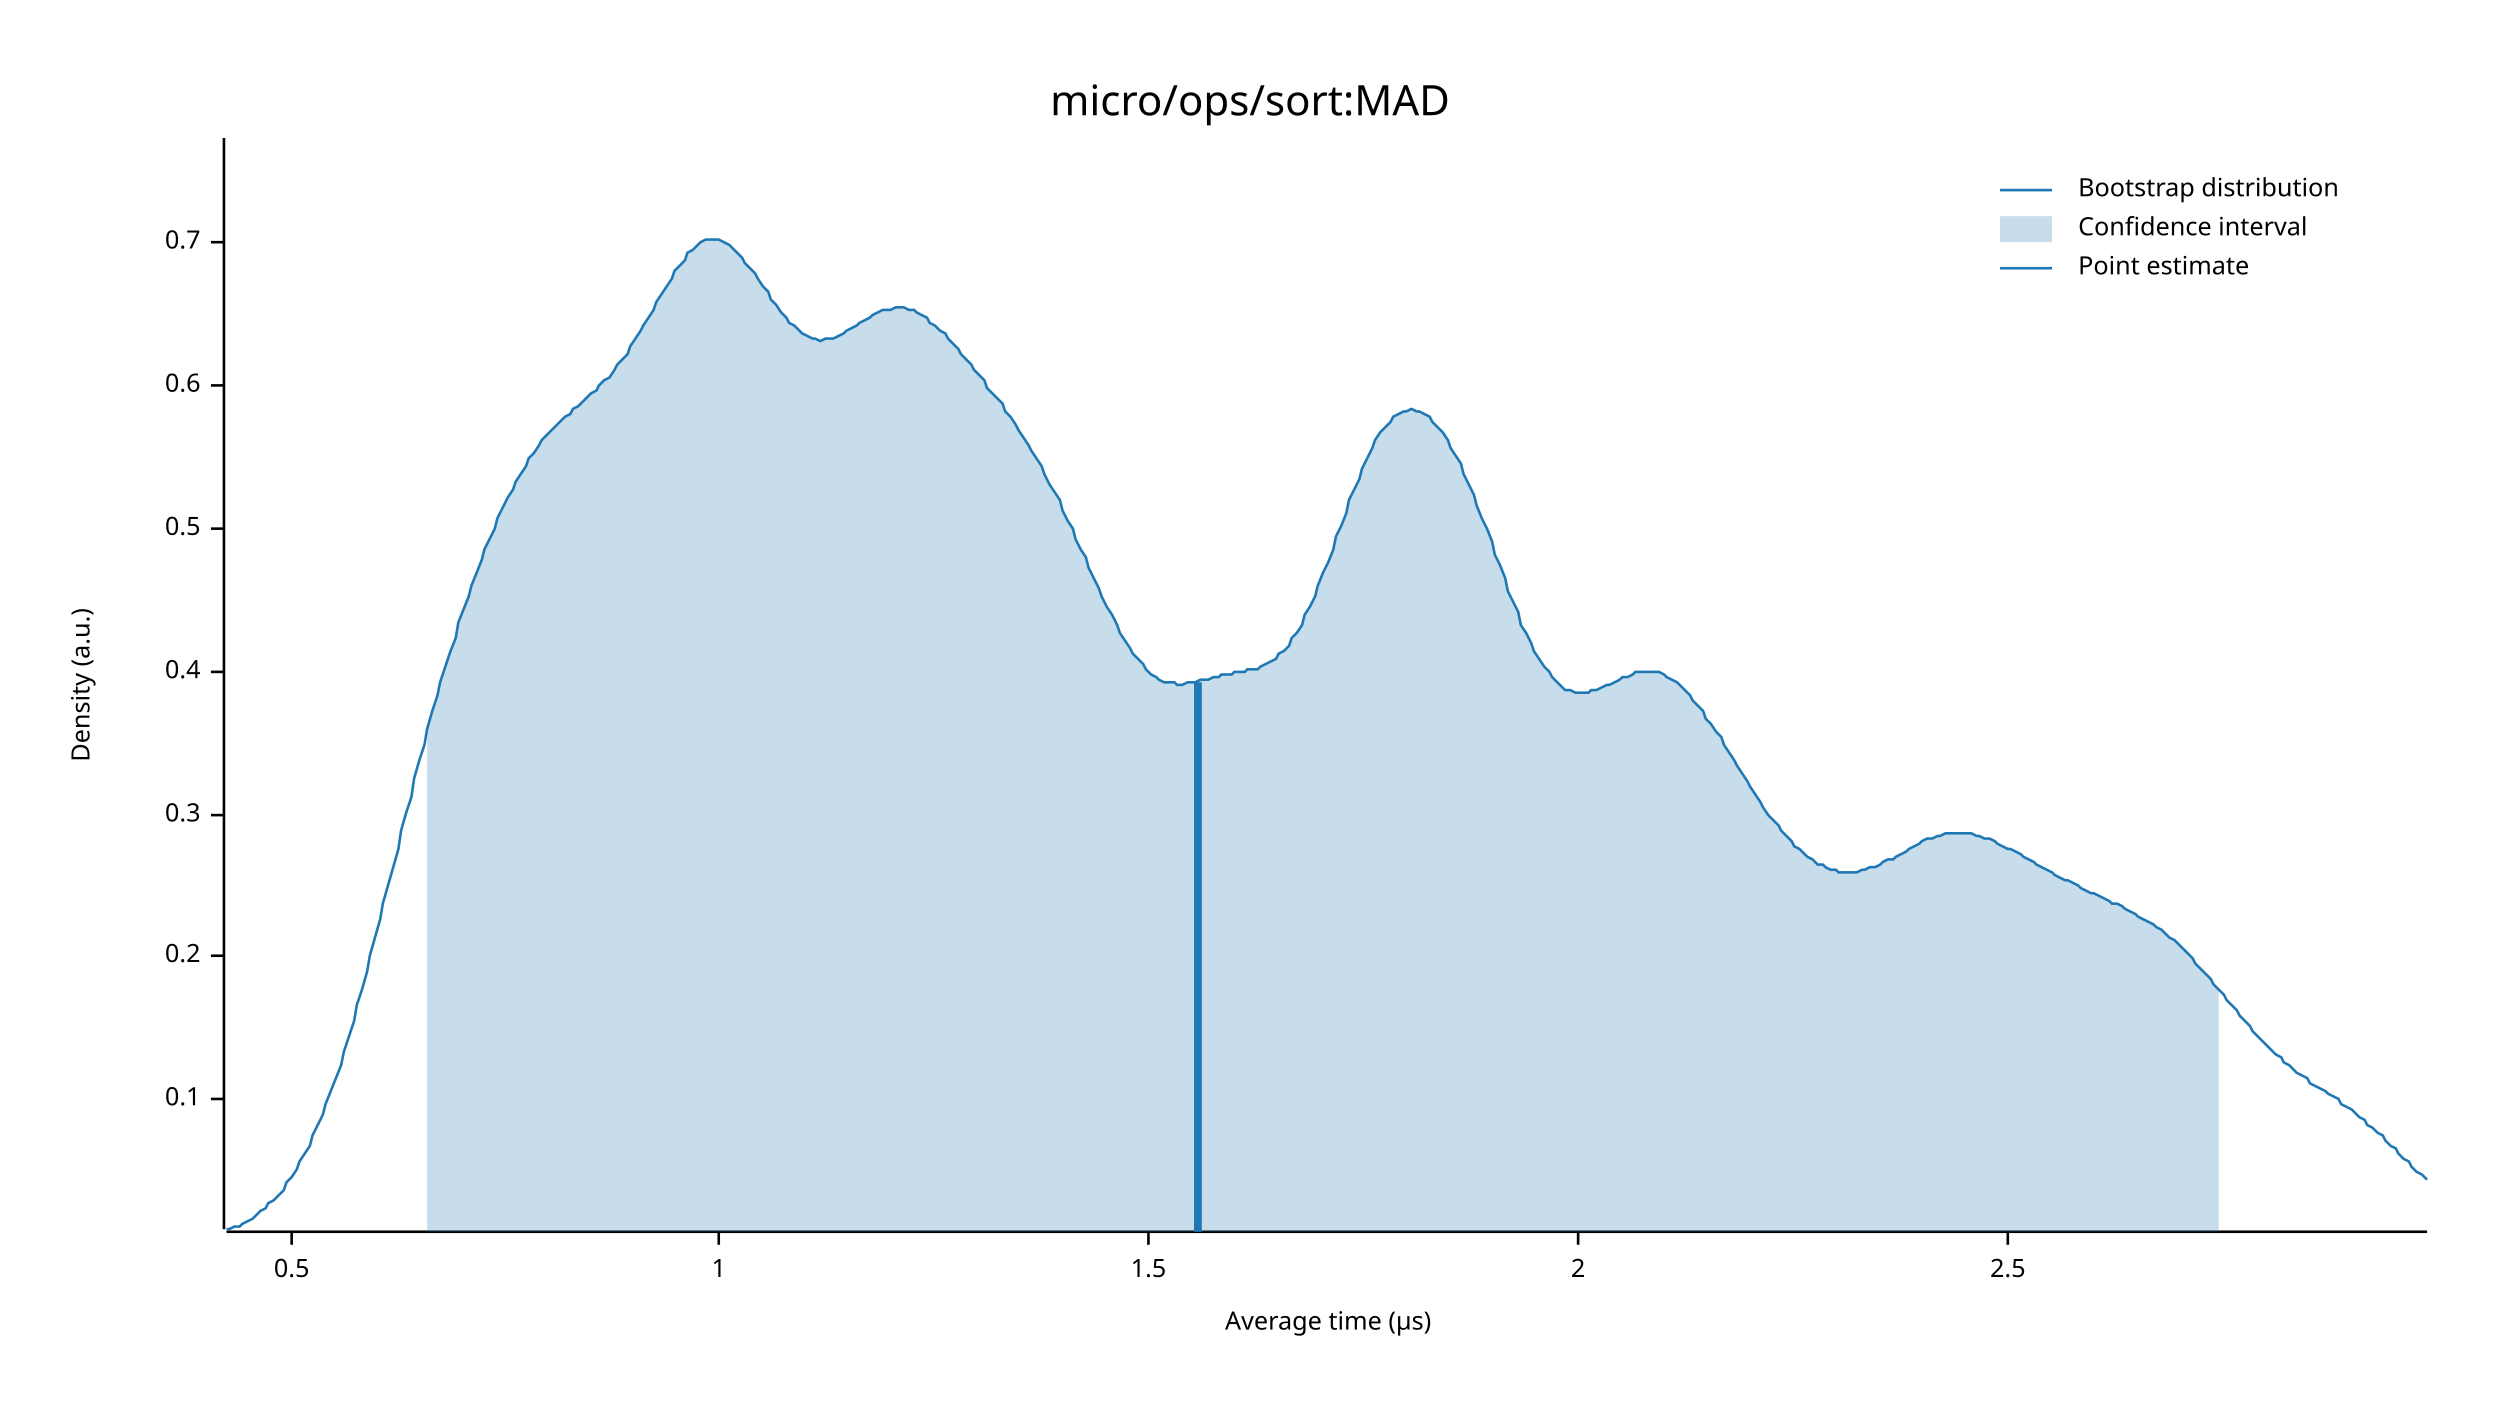
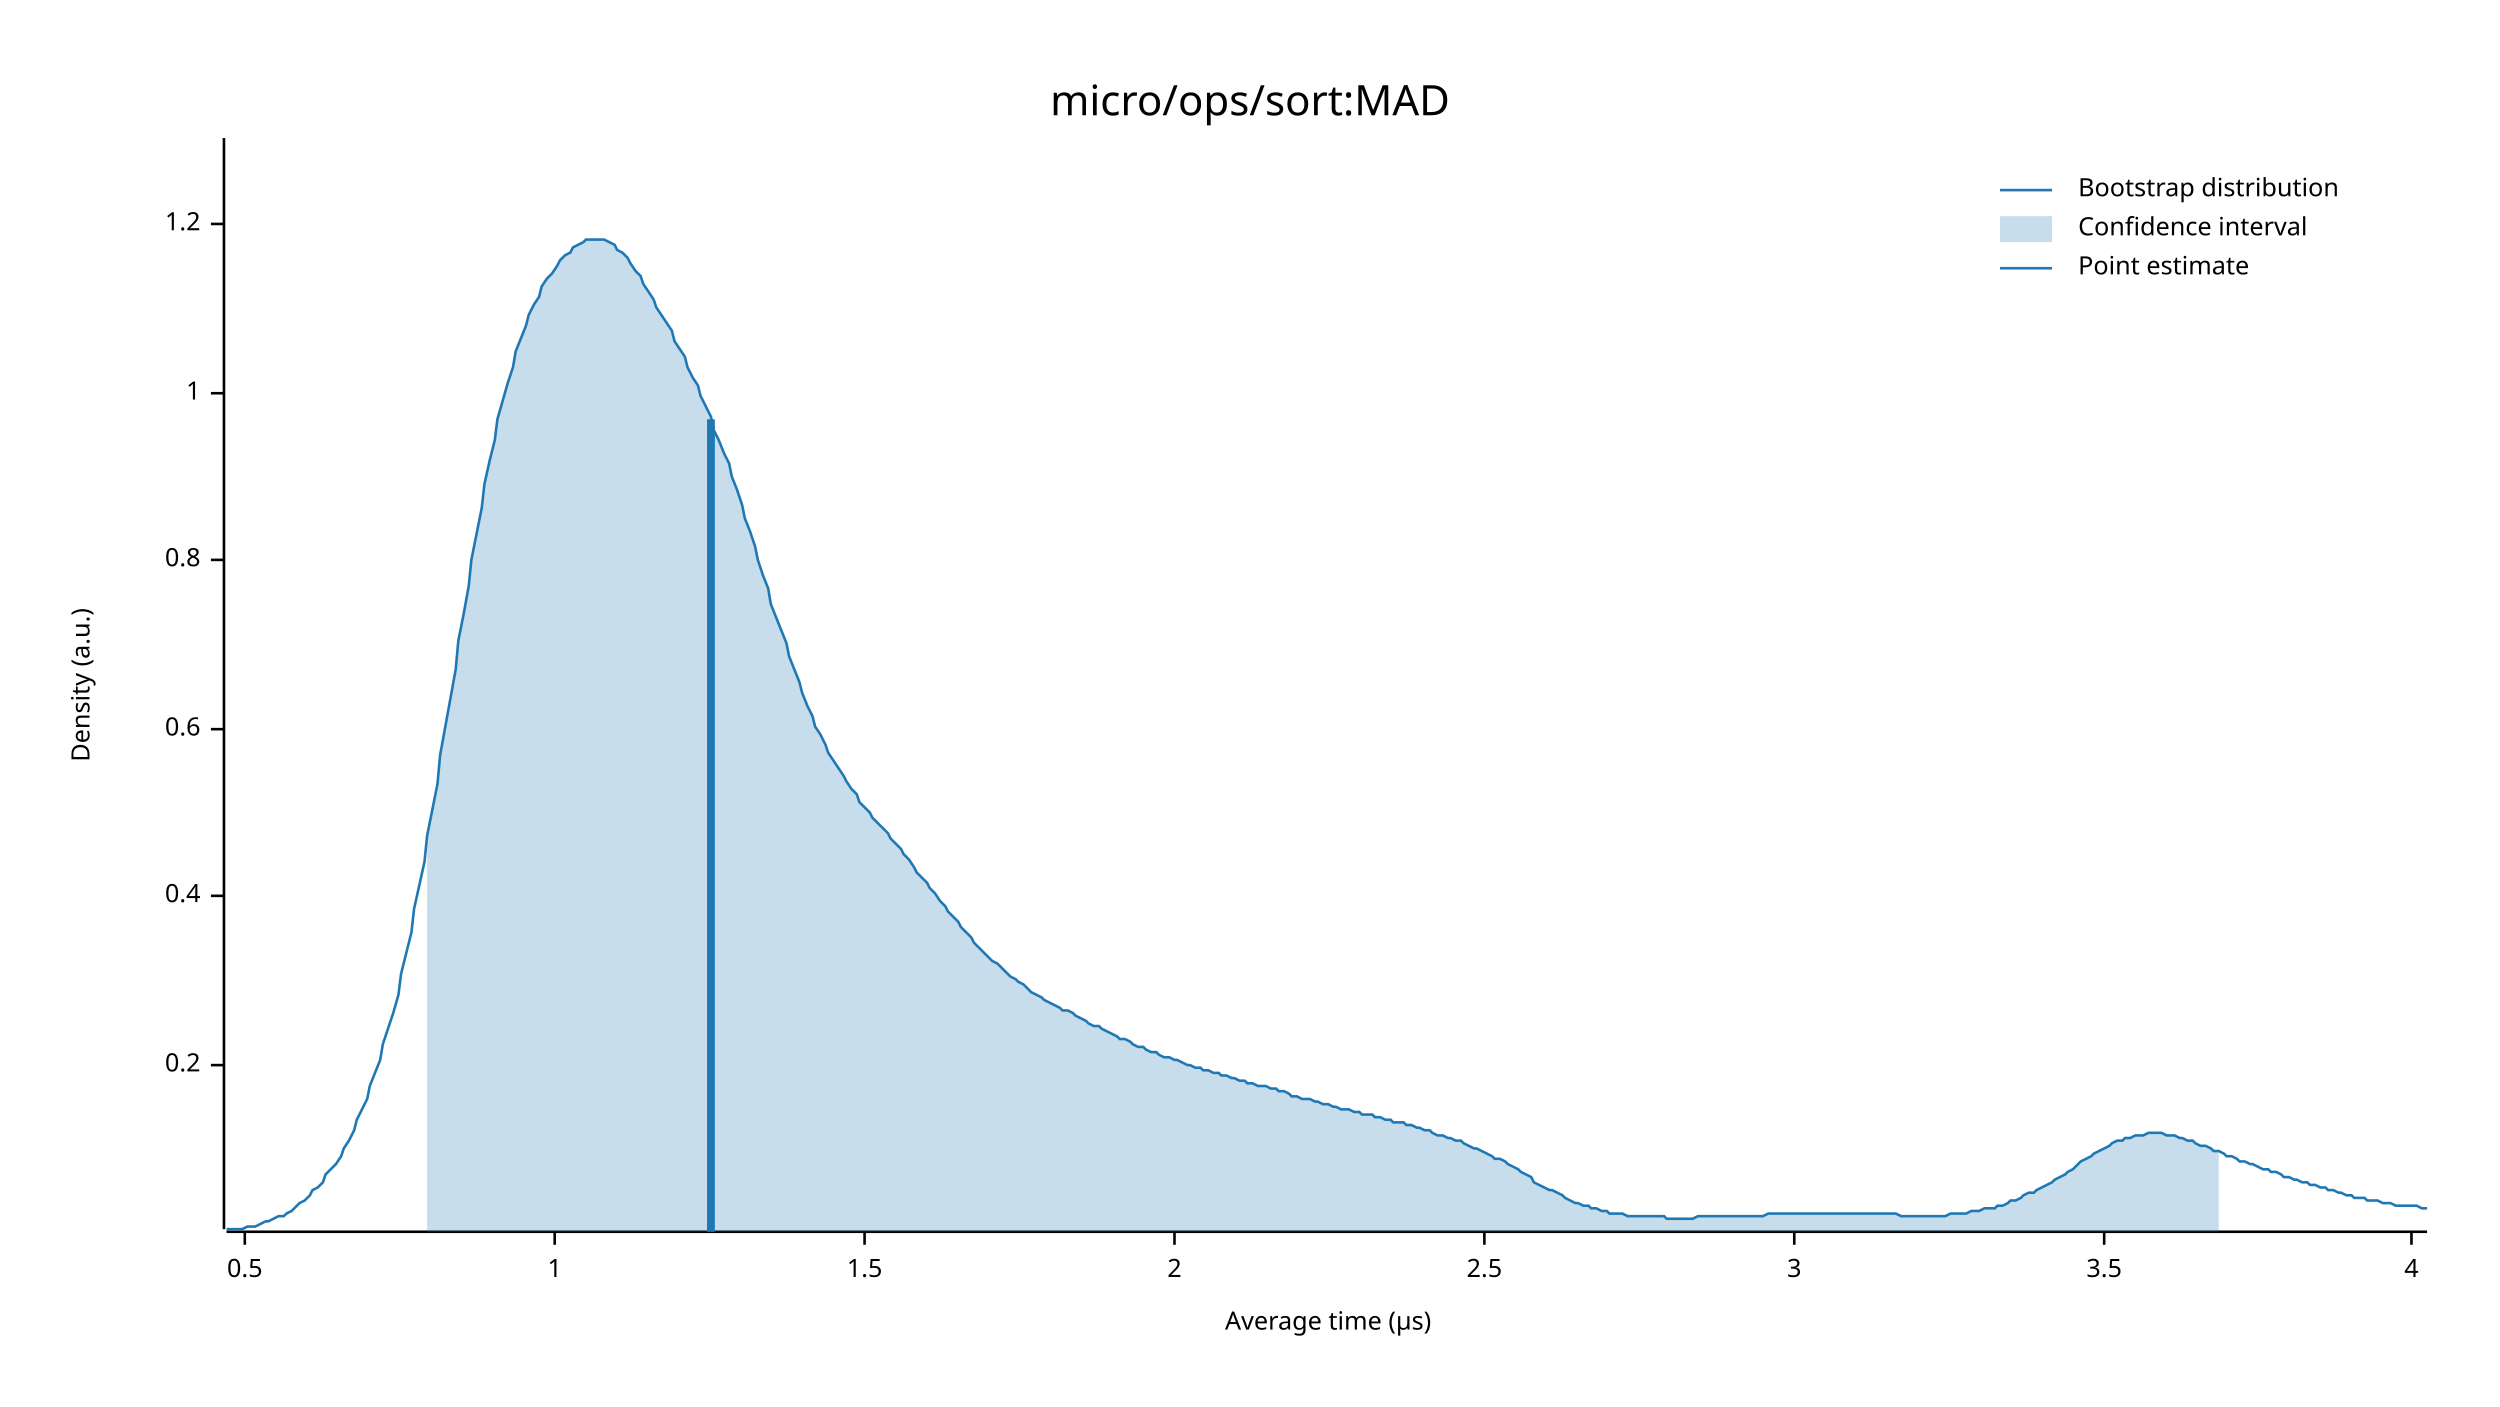
<svg xmlns="http://www.w3.org/2000/svg" width="960" height="540" viewBox="0 0 960 540">
  <text x="480" y="32" dy="0.76em" text-anchor="middle" font-family="sans-serif" font-size="16.129" opacity="1" fill="#000000">
micro/ops/sort:MAD
</text>
  <text x="27" y="263" dy="0.76em" text-anchor="middle" font-family="sans-serif" font-size="9.677" opacity="1" fill="#000000" transform="rotate(270, 27, 263)">
Density (a.u.)
</text>
  <text x="510" y="513" dy="-0.5ex" text-anchor="middle" font-family="sans-serif" font-size="9.677" opacity="1" fill="#000000">
Average time (µs)
</text>
  <polyline fill="none" opacity="1" stroke="#000000" stroke-width="1" points="86,53 86,472 " />
-   <text x="77" y="422" dy="0.5ex" text-anchor="end" font-family="sans-serif" font-size="9.677" opacity="1" fill="#000000">
- 0.1
- </text>
-   <polyline fill="none" opacity="1" stroke="#000000" stroke-width="1" points="81,422 86,422 " />
-   <text x="77" y="367" dy="0.5ex" text-anchor="end" font-family="sans-serif" font-size="9.677" opacity="1" fill="#000000">
+   <text x="77" y="409" dy="0.5ex" text-anchor="end" font-family="sans-serif" font-size="9.677" opacity="1" fill="#000000">
0.2
</text>
-   <polyline fill="none" opacity="1" stroke="#000000" stroke-width="1" points="81,367 86,367 " />
-   <text x="77" y="313" dy="0.5ex" text-anchor="end" font-family="sans-serif" font-size="9.677" opacity="1" fill="#000000">
- 0.3
- </text>
-   <polyline fill="none" opacity="1" stroke="#000000" stroke-width="1" points="81,313 86,313 " />
-   <text x="77" y="258" dy="0.5ex" text-anchor="end" font-family="sans-serif" font-size="9.677" opacity="1" fill="#000000">
+   <polyline fill="none" opacity="1" stroke="#000000" stroke-width="1" points="81,409 86,409 " />
+   <text x="77" y="344" dy="0.5ex" text-anchor="end" font-family="sans-serif" font-size="9.677" opacity="1" fill="#000000">
0.4
</text>
-   <polyline fill="none" opacity="1" stroke="#000000" stroke-width="1" points="81,258 86,258 " />
-   <text x="77" y="203" dy="0.5ex" text-anchor="end" font-family="sans-serif" font-size="9.677" opacity="1" fill="#000000">
+   <polyline fill="none" opacity="1" stroke="#000000" stroke-width="1" points="81,344 86,344 " />
+   <text x="77" y="280" dy="0.5ex" text-anchor="end" font-family="sans-serif" font-size="9.677" opacity="1" fill="#000000">
+ 0.6
+ </text>
+   <polyline fill="none" opacity="1" stroke="#000000" stroke-width="1" points="81,280 86,280 " />
+   <text x="77" y="215" dy="0.5ex" text-anchor="end" font-family="sans-serif" font-size="9.677" opacity="1" fill="#000000">
+ 0.8
+ </text>
+   <polyline fill="none" opacity="1" stroke="#000000" stroke-width="1" points="81,215 86,215 " />
+   <text x="77" y="151" dy="0.5ex" text-anchor="end" font-family="sans-serif" font-size="9.677" opacity="1" fill="#000000">
+ 1
+ </text>
+   <polyline fill="none" opacity="1" stroke="#000000" stroke-width="1" points="81,151 86,151 " />
+   <text x="77" y="86" dy="0.5ex" text-anchor="end" font-family="sans-serif" font-size="9.677" opacity="1" fill="#000000">
+ 1.2
+ </text>
+   <polyline fill="none" opacity="1" stroke="#000000" stroke-width="1" points="81,86 86,86 " />
+   <polyline fill="none" opacity="1" stroke="#000000" stroke-width="1" points="87,473 932,473 " />
+   <text x="94" y="483" dy="0.76em" text-anchor="middle" font-family="sans-serif" font-size="9.677" opacity="1" fill="#000000">
0.5
</text>
-   <polyline fill="none" opacity="1" stroke="#000000" stroke-width="1" points="81,203 86,203 " />
-   <text x="77" y="148" dy="0.5ex" text-anchor="end" font-family="sans-serif" font-size="9.677" opacity="1" fill="#000000">
- 0.6
- </text>
-   <polyline fill="none" opacity="1" stroke="#000000" stroke-width="1" points="81,148 86,148 " />
-   <text x="77" y="93" dy="0.5ex" text-anchor="end" font-family="sans-serif" font-size="9.677" opacity="1" fill="#000000">
- 0.7
- </text>
-   <polyline fill="none" opacity="1" stroke="#000000" stroke-width="1" points="81,93 86,93 " />
-   <polyline fill="none" opacity="1" stroke="#000000" stroke-width="1" points="87,473 932,473 " />
-   <text x="112" y="483" dy="0.76em" text-anchor="middle" font-family="sans-serif" font-size="9.677" opacity="1" fill="#000000">
- 0.5
- </text>
-   <polyline fill="none" opacity="1" stroke="#000000" stroke-width="1" points="112,473 112,478 " />
-   <text x="276" y="483" dy="0.76em" text-anchor="middle" font-family="sans-serif" font-size="9.677" opacity="1" fill="#000000">
+   <polyline fill="none" opacity="1" stroke="#000000" stroke-width="1" points="94,473 94,478 " />
+   <text x="213" y="483" dy="0.76em" text-anchor="middle" font-family="sans-serif" font-size="9.677" opacity="1" fill="#000000">
1
</text>
-   <polyline fill="none" opacity="1" stroke="#000000" stroke-width="1" points="276,473 276,478 " />
-   <text x="441" y="483" dy="0.76em" text-anchor="middle" font-family="sans-serif" font-size="9.677" opacity="1" fill="#000000">
+   <polyline fill="none" opacity="1" stroke="#000000" stroke-width="1" points="213,473 213,478 " />
+   <text x="332" y="483" dy="0.76em" text-anchor="middle" font-family="sans-serif" font-size="9.677" opacity="1" fill="#000000">
1.5
</text>
-   <polyline fill="none" opacity="1" stroke="#000000" stroke-width="1" points="441,473 441,478 " />
-   <text x="606" y="483" dy="0.76em" text-anchor="middle" font-family="sans-serif" font-size="9.677" opacity="1" fill="#000000">
+   <polyline fill="none" opacity="1" stroke="#000000" stroke-width="1" points="332,473 332,478 " />
+   <text x="451" y="483" dy="0.76em" text-anchor="middle" font-family="sans-serif" font-size="9.677" opacity="1" fill="#000000">
2
</text>
-   <polyline fill="none" opacity="1" stroke="#000000" stroke-width="1" points="606,473 606,478 " />
-   <text x="771" y="483" dy="0.76em" text-anchor="middle" font-family="sans-serif" font-size="9.677" opacity="1" fill="#000000">
+   <polyline fill="none" opacity="1" stroke="#000000" stroke-width="1" points="451,473 451,478 " />
+   <text x="570" y="483" dy="0.76em" text-anchor="middle" font-family="sans-serif" font-size="9.677" opacity="1" fill="#000000">
2.5
</text>
-   <polyline fill="none" opacity="1" stroke="#000000" stroke-width="1" points="771,473 771,478 " />
-   <polyline fill="none" opacity="1" stroke="#1F78B4" stroke-width="1" points="87,472 88,472 90,471 92,471 93,470 95,469 97,468 98,467 100,465 102,464 103,462 105,461 107,459 109,457 110,454 112,452 114,449 115,446 117,443 119,440 120,436 122,432 124,428 125,424 127,419 129,414 131,409 132,404 134,398 136,392 137,386 139,380 141,373 142,367 144,360 146,353 147,347 149,340 151,333 153,326 154,319 156,312 158,306 159,299 161,292 163,286 164,280 166,273 168,267 169,262 171,256 173,250 175,245 176,239 178,234 180,229 181,225 183,220 185,215 186,211 188,207 190,203 191,199 193,195 195,191 197,188 198,185 200,182 202,179 203,176 205,174 207,171 208,169 210,167 212,165 214,163 215,162 217,160 219,159 220,157 222,156 224,154 225,153 227,151 229,150 230,148 232,146 234,145 236,142 237,140 239,138 241,136 242,133 244,130 246,127 247,125 249,122 251,119 252,116 254,113 256,110 258,107 259,104 261,102 263,100 264,97 266,96 268,94 269,93 271,92 273,92 274,92 276,92 278,93 280,94 281,95 283,97 285,99 286,101 288,103 290,105 291,107 293,110 295,112 296,115 298,117 300,120 302,122 303,124 305,125 307,127 308,128 310,129 312,130 313,130 315,131 317,130 318,130 320,130 322,129 324,128 325,127 327,126 329,125 330,124 332,123 334,122 335,121 337,120 339,119 341,119 342,119 344,118 346,118 347,118 349,119 351,119 352,120 354,121 356,122 357,124 359,125 361,127 363,128 364,130 366,132 368,134 369,136 371,138 373,140 374,142 376,144 378,146 379,149 381,151 383,153 385,155 386,158 388,160 390,163 391,165 393,168 395,171 396,173 398,176 400,179 401,182 403,186 405,189 407,192 408,196 410,200 412,203 413,207 415,211 417,214 418,218 420,222 422,226 423,229 425,233 427,236 429,240 430,243 432,246 434,249 435,251 437,253 439,255 440,257 442,259 444,260 445,261 447,262 449,262 451,262 452,263 454,263 456,262 457,262 459,262 461,261 462,261 464,261 466,260 468,260 469,259 471,259 473,259 474,258 476,258 478,258 479,257 481,257 483,257 484,256 486,255 488,254 490,253 491,251 493,250 495,248 496,245 498,243 500,240 501,236 503,233 505,229 506,225 508,220 510,216 512,211 513,206 515,202 517,197 518,192 520,188 522,184 523,180 525,176 527,172 528,169 530,166 532,164 534,162 535,160 537,159 539,158 540,158 542,157 544,158 545,158 547,159 549,160 550,162 552,164 554,166 556,169 557,172 559,175 561,178 562,182 564,186 566,190 567,194 569,199 571,203 573,208 574,213 576,217 578,222 579,227 581,231 583,235 584,240 586,243 588,247 589,250 591,253 593,256 595,258 596,260 598,262 600,264 601,265 603,265 605,266 606,266 608,266 610,266 611,265 613,265 615,264 617,263 618,263 620,262 622,261 623,260 625,260 627,259 628,258 630,258 632,258 633,258 635,258 637,258 639,259 640,260 642,261 644,262 645,263 647,265 649,267 650,269 652,271 654,273 655,276 657,278 659,281 661,283 662,286 664,289 666,292 667,294 669,297 671,300 672,302 674,305 676,308 677,310 679,313 681,315 683,317 684,319 686,321 688,323 689,325 691,326 693,328 694,329 696,330 698,332 700,332 701,333 703,334 705,334 706,335 708,335 710,335 711,335 713,335 715,334 716,334 718,333 720,333 722,332 723,331 725,330 727,330 728,329 730,328 732,327 733,326 735,325 737,324 738,323 740,322 742,322 744,321 745,321 747,320 749,320 750,320 752,320 754,320 755,320 757,320 759,321 760,321 762,322 764,322 766,323 767,324 769,325 771,326 772,326 774,327 776,328 777,329 779,330 781,331 782,332 784,333 786,334 788,335 789,336 791,337 793,338 794,338 796,339 798,340 799,341 801,342 803,343 804,343 806,344 808,345 810,346 811,347 813,347 815,348 816,349 818,350 820,351 821,352 823,353 825,354 827,355 828,356 830,357 832,359 833,360 835,361 837,363 838,364 840,366 842,368 843,370 845,372 847,374 849,376 850,378 852,380 854,382 855,384 857,386 859,388 860,390 862,392 864,394 865,396 867,398 869,400 871,402 872,403 874,405 876,406 877,408 879,409 881,411 882,412 884,413 886,414 887,416 889,417 891,418 893,419 894,420 896,421 898,422 899,424 901,425 903,426 904,427 906,429 908,430 909,432 911,433 913,435 915,436 916,438 918,440 920,441 921,443 923,445 925,446 926,448 928,450 930,451 932,453 " />
-   <polygon opacity="0.25" fill="#1F78B4" points="164,280 166,273 168,267 169,262 171,256 173,250 175,245 176,239 178,234 180,229 181,225 183,220 185,215 186,211 188,207 190,203 191,199 193,195 195,191 197,188 198,185 200,182 202,179 203,176 205,174 207,171 208,169 210,167 212,165 214,163 215,162 217,160 219,159 220,157 222,156 224,154 225,153 227,151 229,150 230,148 232,146 234,145 236,142 237,140 239,138 241,136 242,133 244,130 246,127 247,125 249,122 251,119 252,116 254,113 256,110 258,107 259,104 261,102 263,100 264,97 266,96 268,94 269,93 271,92 273,92 274,92 276,92 278,93 280,94 281,95 283,97 285,99 286,101 288,103 290,105 291,107 293,110 295,112 296,115 298,117 300,120 302,122 303,124 305,125 307,127 308,128 310,129 312,130 313,130 315,131 317,130 318,130 320,130 322,129 324,128 325,127 327,126 329,125 330,124 332,123 334,122 335,121 337,120 339,119 341,119 342,119 344,118 346,118 347,118 349,119 351,119 352,120 354,121 356,122 357,124 359,125 361,127 363,128 364,130 366,132 368,134 369,136 371,138 373,140 374,142 376,144 378,146 379,149 381,151 383,153 385,155 386,158 388,160 390,163 391,165 393,168 395,171 396,173 398,176 400,179 401,182 403,186 405,189 407,192 408,196 410,200 412,203 413,207 415,211 417,214 418,218 420,222 422,226 423,229 425,233 427,236 429,240 430,243 432,246 434,249 435,251 437,253 439,255 440,257 442,259 444,260 445,261 447,262 449,262 451,262 452,263 454,263 456,262 457,262 459,262 461,261 462,261 464,261 466,260 468,260 469,259 471,259 473,259 474,258 476,258 478,258 479,257 481,257 483,257 484,256 486,255 488,254 490,253 491,251 493,250 495,248 496,245 498,243 500,240 501,236 503,233 505,229 506,225 508,220 510,216 512,211 513,206 515,202 517,197 518,192 520,188 522,184 523,180 525,176 527,172 528,169 530,166 532,164 534,162 535,160 537,159 539,158 540,158 542,157 544,158 545,158 547,159 549,160 550,162 552,164 554,166 556,169 557,172 559,175 561,178 562,182 564,186 566,190 567,194 569,199 571,203 573,208 574,213 576,217 578,222 579,227 581,231 583,235 584,240 586,243 588,247 589,250 591,253 593,256 595,258 596,260 598,262 600,264 601,265 603,265 605,266 606,266 608,266 610,266 611,265 613,265 615,264 617,263 618,263 620,262 622,261 623,260 625,260 627,259 628,258 630,258 632,258 633,258 635,258 637,258 639,259 640,260 642,261 644,262 645,263 647,265 649,267 650,269 652,271 654,273 655,276 657,278 659,281 661,283 662,286 664,289 666,292 667,294 669,297 671,300 672,302 674,305 676,308 677,310 679,313 681,315 683,317 684,319 686,321 688,323 689,325 691,326 693,328 694,329 696,330 698,332 700,332 701,333 703,334 705,334 706,335 708,335 710,335 711,335 713,335 715,334 716,334 718,333 720,333 722,332 723,331 725,330 727,330 728,329 730,328 732,327 733,326 735,325 737,324 738,323 740,322 742,322 744,321 745,321 747,320 749,320 750,320 752,320 754,320 755,320 757,320 759,321 760,321 762,322 764,322 766,323 767,324 769,325 771,326 772,326 774,327 776,328 777,329 779,330 781,331 782,332 784,333 786,334 788,335 789,336 791,337 793,338 794,338 796,339 798,340 799,341 801,342 803,343 804,343 806,344 808,345 810,346 811,347 813,347 815,348 816,349 818,350 820,351 821,352 823,353 825,354 827,355 828,356 830,357 832,359 833,360 835,361 837,363 838,364 840,366 842,368 843,370 845,372 847,374 849,376 850,378 852,380 852,473 164,473 " />
-   <polyline fill="none" opacity="1" stroke="#1F78B4" stroke-width="3" points="460,473 460,262 " />
+   <polyline fill="none" opacity="1" stroke="#000000" stroke-width="1" points="570,473 570,478 " />
+   <text x="689" y="483" dy="0.76em" text-anchor="middle" font-family="sans-serif" font-size="9.677" opacity="1" fill="#000000">
+ 3
+ </text>
+   <polyline fill="none" opacity="1" stroke="#000000" stroke-width="1" points="689,473 689,478 " />
+   <text x="808" y="483" dy="0.76em" text-anchor="middle" font-family="sans-serif" font-size="9.677" opacity="1" fill="#000000">
+ 3.5
+ </text>
+   <polyline fill="none" opacity="1" stroke="#000000" stroke-width="1" points="808,473 808,478 " />
+   <text x="926" y="483" dy="0.76em" text-anchor="middle" font-family="sans-serif" font-size="9.677" opacity="1" fill="#000000">
+ 4
+ </text>
+   <polyline fill="none" opacity="1" stroke="#000000" stroke-width="1" points="926,473 926,478 " />
+   <polyline fill="none" opacity="1" stroke="#1F78B4" stroke-width="1" points="87,472 88,472 90,472 92,472 93,472 95,471 97,471 98,471 100,470 102,469 103,469 105,468 107,467 109,467 110,466 112,465 114,463 115,462 117,461 119,459 120,457 122,456 124,454 125,451 127,449 129,447 131,444 132,441 134,438 136,434 137,430 139,426 141,422 142,417 144,412 146,407 147,401 149,395 151,389 153,382 154,374 156,366 158,358 159,349 161,340 163,331 164,321 166,311 168,301 169,290 171,279 173,268 175,257 176,246 178,236 180,225 181,215 183,205 185,195 186,186 188,177 190,169 191,161 193,154 195,147 197,141 198,135 200,130 202,125 203,121 205,117 207,114 208,110 210,107 212,105 214,102 215,100 217,98 219,97 220,95 222,94 224,93 225,92 227,92 229,92 230,92 232,92 234,93 236,94 237,96 239,97 241,99 242,101 244,104 246,106 247,109 249,112 251,115 252,118 254,121 256,124 258,127 259,131 261,134 263,137 264,141 266,145 268,148 269,152 271,156 273,160 274,165 276,169 278,174 280,178 281,183 283,188 285,194 286,199 288,204 290,210 291,215 293,221 295,226 296,232 298,237 300,242 302,247 303,252 305,257 307,262 308,266 310,271 312,275 313,279 315,282 317,286 318,289 320,292 322,295 324,298 325,300 327,303 329,305 330,308 332,310 334,312 335,314 337,316 339,318 341,320 342,322 344,324 346,326 347,328 349,330 351,333 352,335 354,337 356,339 357,341 359,343 361,346 363,348 364,350 366,352 368,354 369,356 371,358 373,360 374,362 376,364 378,366 379,367 381,369 383,370 385,372 386,373 388,375 390,376 391,377 393,378 395,380 396,381 398,382 400,383 401,384 403,385 405,386 407,387 408,388 410,388 412,389 413,390 415,391 417,392 418,393 420,394 422,394 423,395 425,396 427,397 429,398 430,399 432,399 434,400 435,401 437,402 439,402 440,403 442,404 444,404 445,405 447,406 449,406 451,407 452,407 454,408 456,409 457,409 459,410 461,410 462,411 464,411 466,412 468,412 469,413 471,413 473,414 474,414 476,415 478,415 479,416 481,416 483,417 484,417 486,417 488,418 490,418 491,419 493,419 495,420 496,421 498,421 500,422 501,422 503,422 505,423 506,423 508,424 510,424 512,425 513,425 515,426 517,426 518,426 520,427 522,427 523,428 525,428 527,428 528,429 530,429 532,430 534,430 535,431 537,431 539,431 540,432 542,432 544,433 545,433 547,434 549,434 550,435 552,436 554,436 556,437 557,437 559,438 561,438 562,439 564,440 566,441 567,441 569,442 571,443 573,444 574,445 576,445 578,446 579,447 581,448 583,449 584,450 586,451 588,452 589,454 591,455 593,456 595,457 596,457 598,458 600,459 601,460 603,461 605,462 606,462 608,463 610,463 611,464 613,464 615,465 617,465 618,466 620,466 622,466 623,466 625,467 627,467 628,467 630,467 632,467 633,467 635,467 637,467 639,467 640,468 642,468 644,468 645,468 647,468 649,468 650,468 652,467 654,467 655,467 657,467 659,467 661,467 662,467 664,467 666,467 667,467 669,467 671,467 672,467 674,467 676,467 677,467 679,466 681,466 683,466 684,466 686,466 688,466 689,466 691,466 693,466 694,466 696,466 698,466 700,466 701,466 703,466 705,466 706,466 708,466 710,466 711,466 713,466 715,466 716,466 718,466 720,466 722,466 723,466 725,466 727,466 728,466 730,467 732,467 733,467 735,467 737,467 738,467 740,467 742,467 744,467 745,467 747,467 749,466 750,466 752,466 754,466 755,466 757,465 759,465 760,465 762,464 764,464 766,464 767,463 769,463 771,462 772,461 774,461 776,460 777,459 779,458 781,458 782,457 784,456 786,455 788,454 789,453 791,452 793,451 794,450 796,449 798,447 799,446 801,445 803,444 804,443 806,442 808,441 810,440 811,439 813,438 815,438 816,437 818,437 820,436 821,436 823,436 825,435 827,435 828,435 830,435 832,436 833,436 835,436 837,437 838,437 840,438 842,438 843,439 845,440 847,440 849,441 850,442 852,442 854,443 855,444 857,444 859,445 860,446 862,446 864,447 865,447 867,448 869,449 871,449 872,450 874,450 876,451 877,452 879,452 881,453 882,453 884,454 886,454 887,455 889,455 891,456 893,456 894,457 896,457 898,458 899,458 901,459 903,459 904,460 906,460 908,460 909,461 911,461 913,461 915,462 916,462 918,462 920,463 921,463 923,463 925,463 926,463 928,463 930,464 932,464 " />
+   <polygon opacity="0.25" fill="#1F78B4" points="164,321 166,311 168,301 169,290 171,279 173,268 175,257 176,246 178,236 180,225 181,215 183,205 185,195 186,186 188,177 190,169 191,161 193,154 195,147 197,141 198,135 200,130 202,125 203,121 205,117 207,114 208,110 210,107 212,105 214,102 215,100 217,98 219,97 220,95 222,94 224,93 225,92 227,92 229,92 230,92 232,92 234,93 236,94 237,96 239,97 241,99 242,101 244,104 246,106 247,109 249,112 251,115 252,118 254,121 256,124 258,127 259,131 261,134 263,137 264,141 266,145 268,148 269,152 271,156 273,160 274,165 276,169 278,174 280,178 281,183 283,188 285,194 286,199 288,204 290,210 291,215 293,221 295,226 296,232 298,237 300,242 302,247 303,252 305,257 307,262 308,266 310,271 312,275 313,279 315,282 317,286 318,289 320,292 322,295 324,298 325,300 327,303 329,305 330,308 332,310 334,312 335,314 337,316 339,318 341,320 342,322 344,324 346,326 347,328 349,330 351,333 352,335 354,337 356,339 357,341 359,343 361,346 363,348 364,350 366,352 368,354 369,356 371,358 373,360 374,362 376,364 378,366 379,367 381,369 383,370 385,372 386,373 388,375 390,376 391,377 393,378 395,380 396,381 398,382 400,383 401,384 403,385 405,386 407,387 408,388 410,388 412,389 413,390 415,391 417,392 418,393 420,394 422,394 423,395 425,396 427,397 429,398 430,399 432,399 434,400 435,401 437,402 439,402 440,403 442,404 444,404 445,405 447,406 449,406 451,407 452,407 454,408 456,409 457,409 459,410 461,410 462,411 464,411 466,412 468,412 469,413 471,413 473,414 474,414 476,415 478,415 479,416 481,416 483,417 484,417 486,417 488,418 490,418 491,419 493,419 495,420 496,421 498,421 500,422 501,422 503,422 505,423 506,423 508,424 510,424 512,425 513,425 515,426 517,426 518,426 520,427 522,427 523,428 525,428 527,428 528,429 530,429 532,430 534,430 535,431 537,431 539,431 540,432 542,432 544,433 545,433 547,434 549,434 550,435 552,436 554,436 556,437 557,437 559,438 561,438 562,439 564,440 566,441 567,441 569,442 571,443 573,444 574,445 576,445 578,446 579,447 581,448 583,449 584,450 586,451 588,452 589,454 591,455 593,456 595,457 596,457 598,458 600,459 601,460 603,461 605,462 606,462 608,463 610,463 611,464 613,464 615,465 617,465 618,466 620,466 622,466 623,466 625,467 627,467 628,467 630,467 632,467 633,467 635,467 637,467 639,467 640,468 642,468 644,468 645,468 647,468 649,468 650,468 652,467 654,467 655,467 657,467 659,467 661,467 662,467 664,467 666,467 667,467 669,467 671,467 672,467 674,467 676,467 677,467 679,466 681,466 683,466 684,466 686,466 688,466 689,466 691,466 693,466 694,466 696,466 698,466 700,466 701,466 703,466 705,466 706,466 708,466 710,466 711,466 713,466 715,466 716,466 718,466 720,466 722,466 723,466 725,466 727,466 728,466 730,467 732,467 733,467 735,467 737,467 738,467 740,467 742,467 744,467 745,467 747,467 749,466 750,466 752,466 754,466 755,466 757,465 759,465 760,465 762,464 764,464 766,464 767,463 769,463 771,462 772,461 774,461 776,460 777,459 779,458 781,458 782,457 784,456 786,455 788,454 789,453 791,452 793,451 794,450 796,449 798,447 799,446 801,445 803,444 804,443 806,442 808,441 810,440 811,439 813,438 815,438 816,437 818,437 820,436 821,436 823,436 825,435 827,435 828,435 830,435 832,436 833,436 835,436 837,437 838,437 840,438 842,438 843,439 845,440 847,440 849,441 850,442 852,442 852,473 164,473 " />
+   <polyline fill="none" opacity="1" stroke="#1F78B4" stroke-width="3" points="273,473 273,161 " />
  <text x="798" y="68" dy="0.76em" text-anchor="start" font-family="sans-serif" font-size="9.677" opacity="1" fill="#000000">
Bootstrap distribution
</text>
  <text x="798" y="83" dy="0.76em" text-anchor="start" font-family="sans-serif" font-size="9.677" opacity="1" fill="#000000">
Confidence interval
</text>
  <text x="798" y="98" dy="0.76em" text-anchor="start" font-family="sans-serif" font-size="9.677" opacity="1" fill="#000000">
Point estimate
</text>
  <polyline fill="none" opacity="1" stroke="#1F78B4" stroke-width="1" points="768,73 788,73 " />
  <rect x="768" y="83" width="20" height="10" opacity="0.25" fill="#1F78B4" stroke="none" />
  <polyline fill="none" opacity="1" stroke="#1F78B4" stroke-width="1" points="768,103 788,103 " />
</svg>
